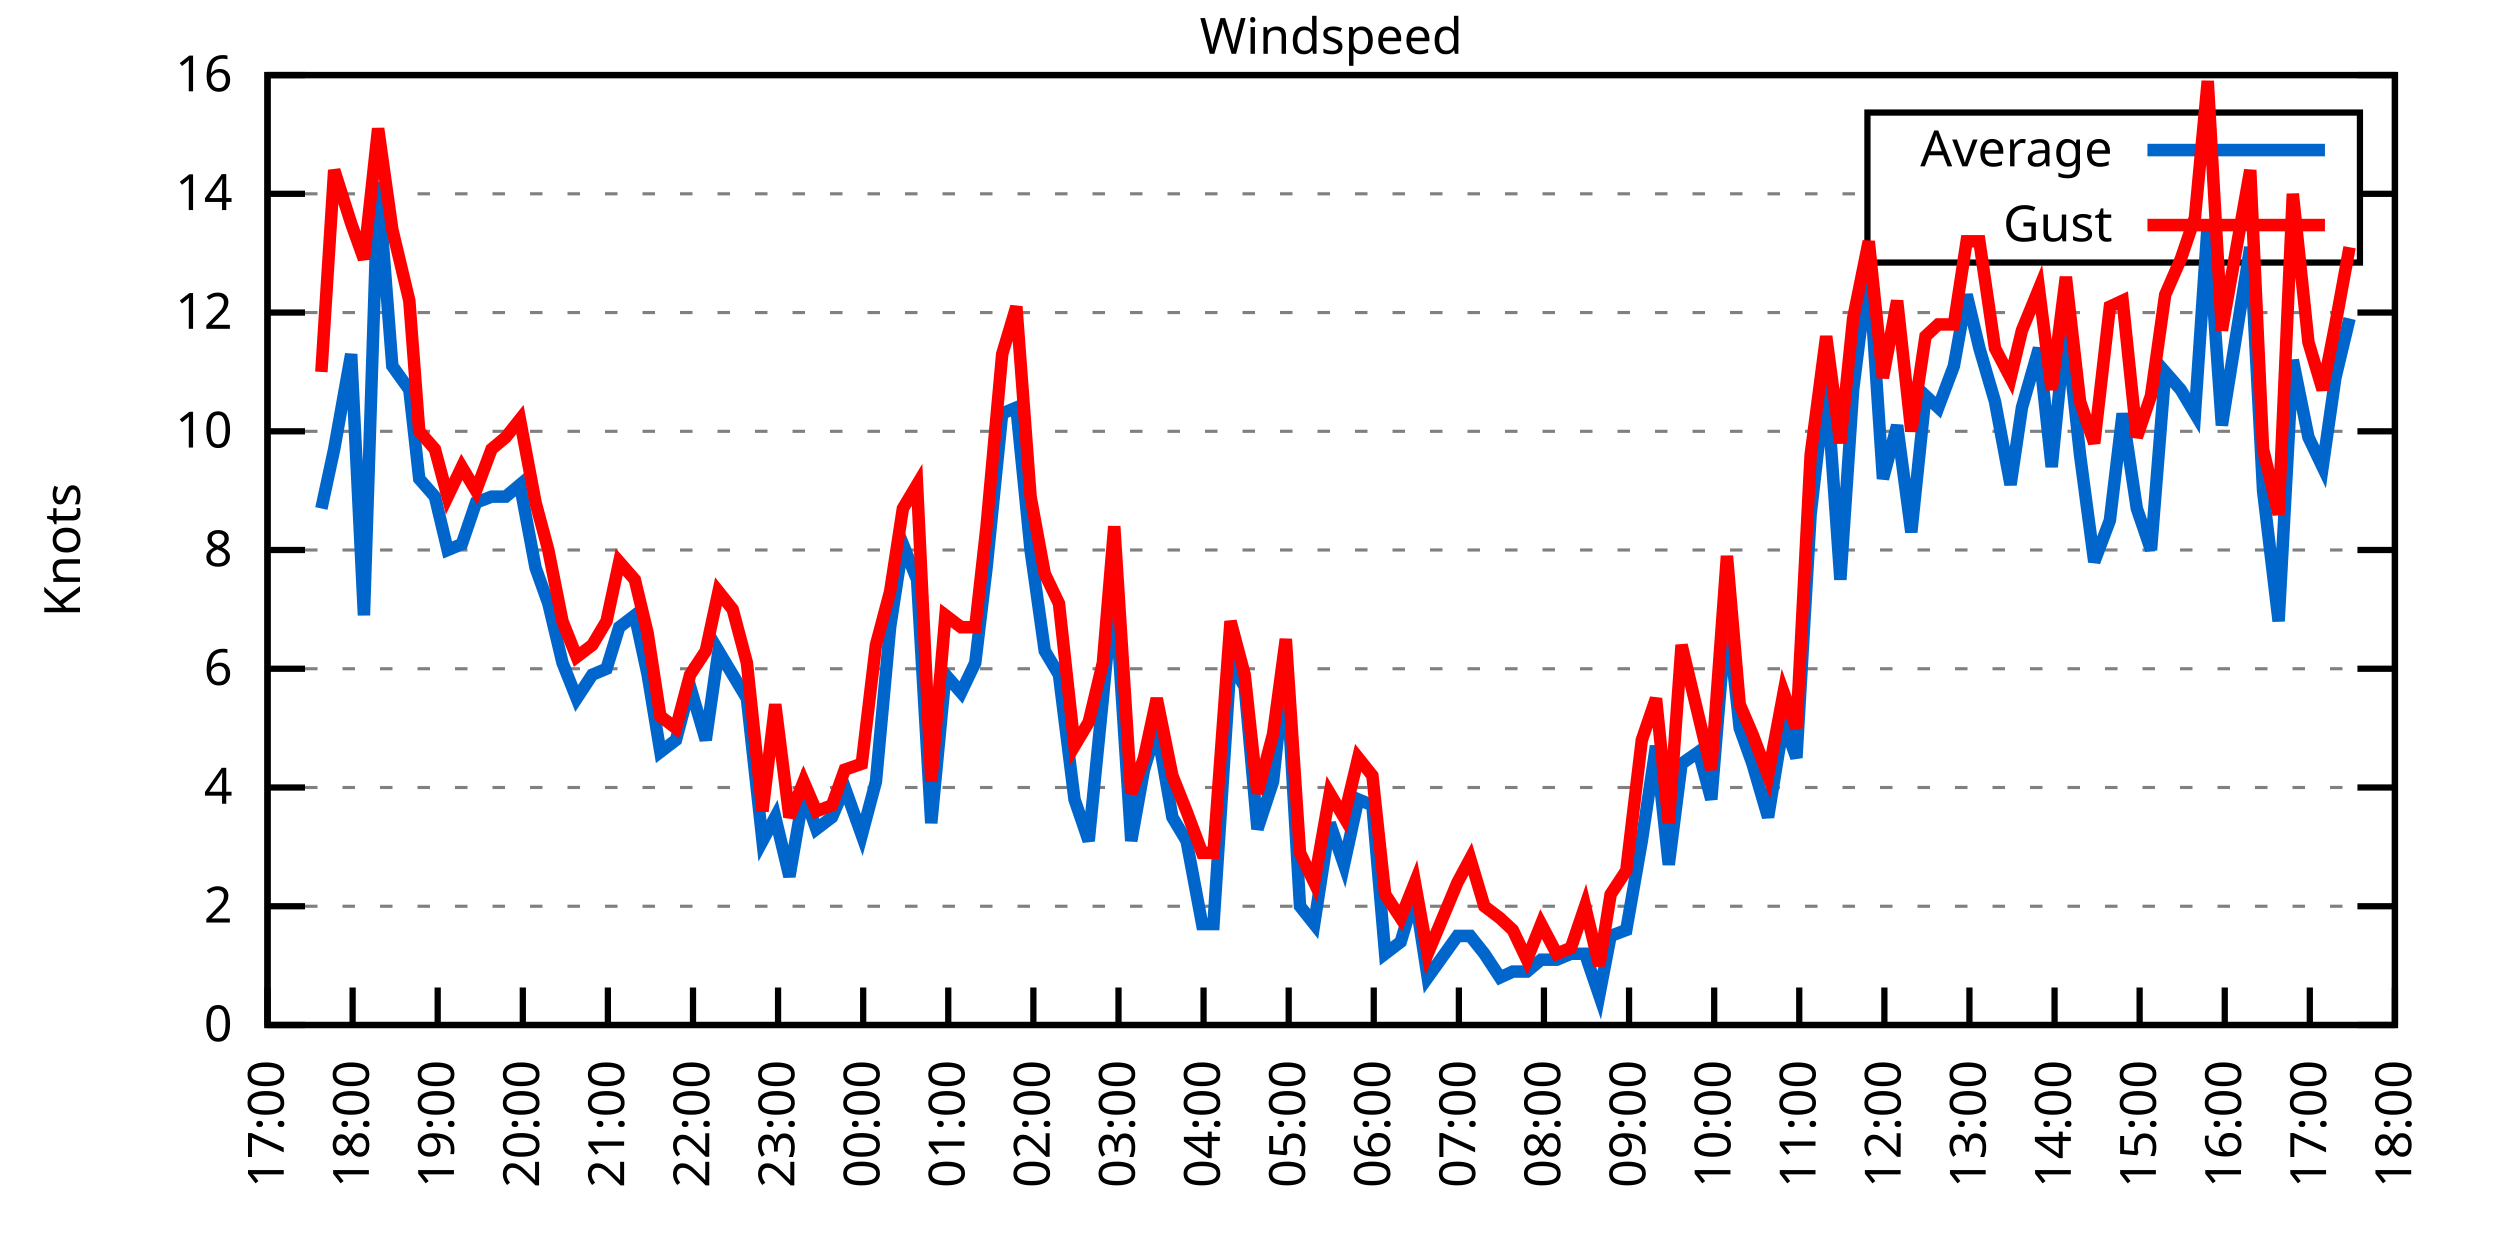
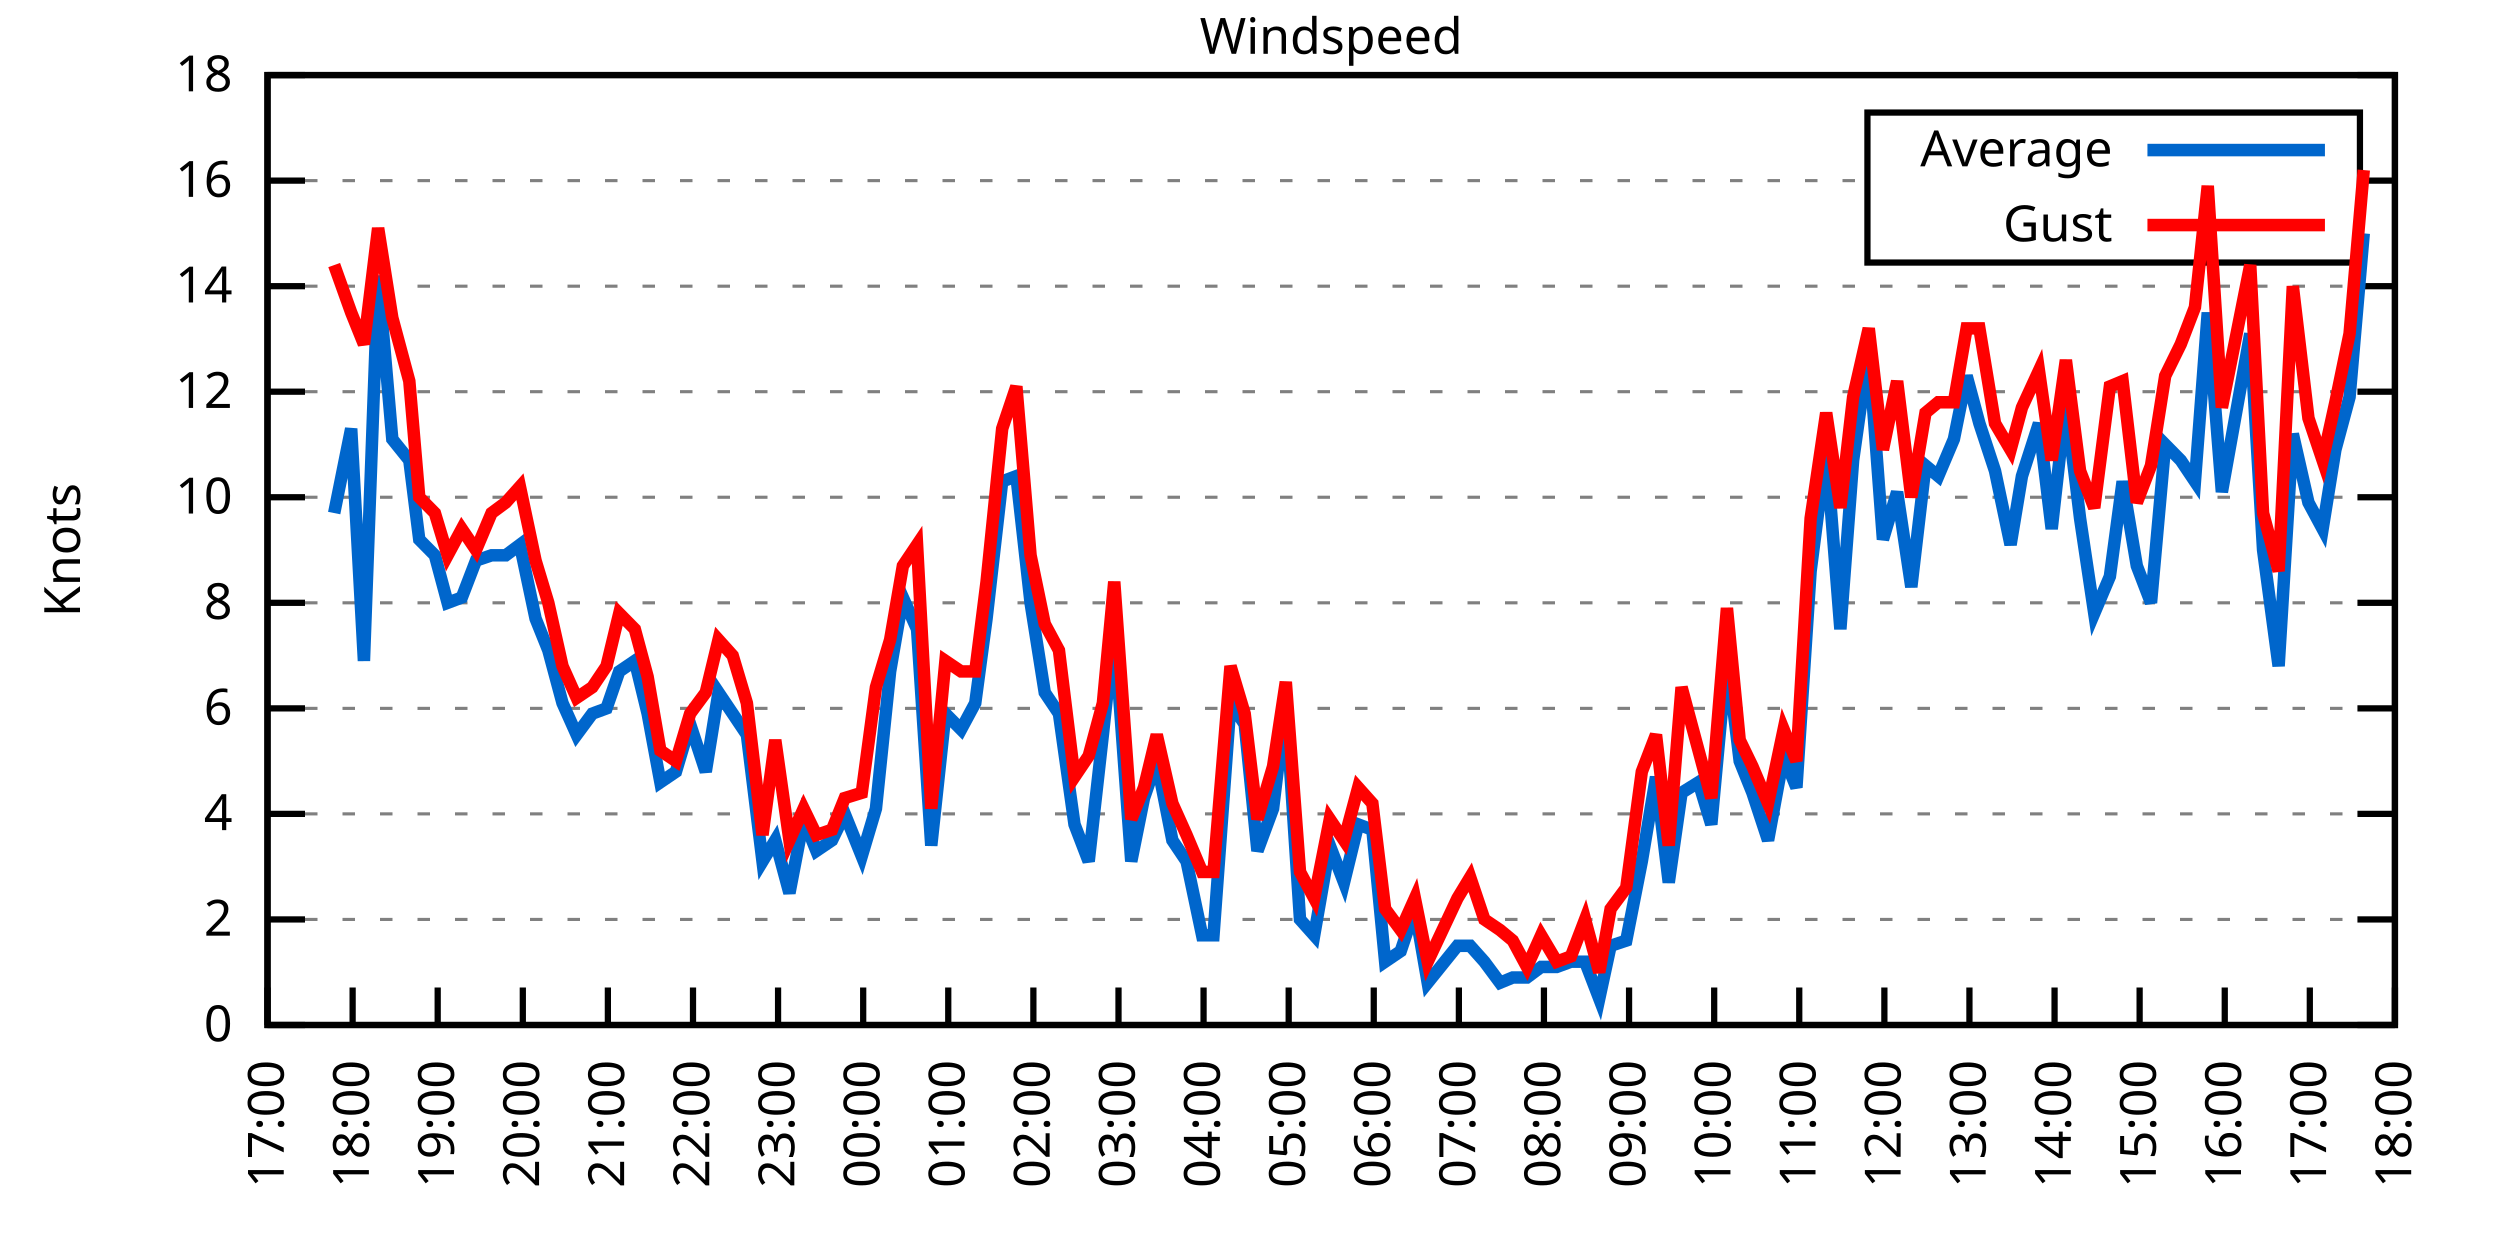
<svg xmlns="http://www.w3.org/2000/svg" xmlns:xlink="http://www.w3.org/1999/xlink" width="400" height="200" viewBox="0 0 400 200">
  <g id="gnuplot_canvas">
    <rect x="0" y="0" width="400" height="200" fill="none" />
    <defs>
      <circle id="gpDot" r="0.5" stroke-width="0.5" stroke="currentColor" />
      <path id="gpPt0" stroke-width="0.333" stroke="currentColor" d="M-1,0 h2 M0,-1 v2" />
      <path id="gpPt1" stroke-width="0.333" stroke="currentColor" d="M-1,-1 L1,1 M1,-1 L-1,1" />
      <path id="gpPt2" stroke-width="0.333" stroke="currentColor" d="M-1,0 L1,0 M0,-1 L0,1 M-1,-1 L1,1 M-1,1 L1,-1" />
      <rect id="gpPt3" stroke-width="0.333" stroke="currentColor" x="-1" y="-1" width="2" height="2" />
      <rect id="gpPt4" stroke-width="0.333" stroke="currentColor" fill="currentColor" x="-1" y="-1" width="2" height="2" />
      <circle id="gpPt5" stroke-width="0.333" stroke="currentColor" cx="0" cy="0" r="1" />
      <use xlink:href="#gpPt5" id="gpPt6" fill="currentColor" stroke="none" />
      <path id="gpPt7" stroke-width="0.333" stroke="currentColor" d="M0,-1.33 L-1.33,0.67 L1.33,0.67 z" />
      <use xlink:href="#gpPt7" id="gpPt8" fill="currentColor" stroke="none" />
      <use xlink:href="#gpPt7" id="gpPt9" stroke="currentColor" transform="rotate(180)" />
      <use xlink:href="#gpPt9" id="gpPt10" fill="currentColor" stroke="none" />
      <use xlink:href="#gpPt3" id="gpPt11" stroke="currentColor" transform="rotate(45)" />
      <use xlink:href="#gpPt11" id="gpPt12" fill="currentColor" stroke="none" />
      <path id="gpPt13" stroke-width="0.333" stroke="currentColor" d="M0,1.330 L1.265,0.411 L0.782,-1.067 L-0.782,-1.076 L-1.265,0.411 z" />
      <use xlink:href="#gpPt13" id="gpPt14" fill="currentColor" stroke="none" />
      <filter id="textbox" filterUnits="objectBoundingBox" x="0" y="0" height="1" width="1">
        <feFlood flood-color="white" flood-opacity="1" result="bgnd" />
        <feComposite in="SourceGraphic" in2="bgnd" operator="atop" />
      </filter>
      <filter id="greybox" filterUnits="objectBoundingBox" x="0" y="0" height="1" width="1">
        <feFlood flood-color="lightgrey" flood-opacity="1" result="grey" />
        <feComposite in="SourceGraphic" in2="grey" operator="atop" />
      </filter>
    </defs>
    <g fill="none" color="white" stroke="currentColor" stroke-width="1.00" stroke-linecap="butt" stroke-linejoin="miter">
</g>
    <g fill="none" color="black" stroke="currentColor" stroke-width="1.00" stroke-linecap="butt" stroke-linejoin="miter">
      <g stroke="none" shape-rendering="crispEdges">
        <polygon fill="rgb(255, 255, 255)" points="42.80,164.00 383.18,164.00 383.18,12.02 42.80,12.02 " />
      </g>
    </g>
    <g fill="none" color="black" stroke="currentColor" stroke-width="1.00" stroke-linecap="butt" stroke-linejoin="miter">
</g>
    <g fill="none" color="black" stroke="black" stroke-width="0.50" stroke-linecap="butt" stroke-linejoin="miter">
</g>
    <g fill="none" color="gray" stroke="currentColor" stroke-width="0.50" stroke-linecap="butt" stroke-linejoin="miter">
      <path stroke="gray" stroke-dasharray="2,4" class="gridline" d="M42.80,164.00 L383.19,164.00  " />
    </g>
    <g fill="none" color="gray" stroke="gray" stroke-width="1.00" stroke-linecap="butt" stroke-linejoin="miter">
</g>
    <g fill="none" color="black" stroke="currentColor" stroke-width="1.00" stroke-linecap="butt" stroke-linejoin="miter">
      <path stroke="black" d="M42.80,164.00 L48.80,164.00 M383.19,164.00 L377.19,164.00  " />
      <g transform="translate(37.20,166.60)" stroke="none" fill="black" font-family="Sans" font-size="8.00" text-anchor="end">
        <text>
          <tspan font-family="Sans"> 0</tspan>
        </text>
      </g>
    </g>
    <g fill="none" color="black" stroke="currentColor" stroke-width="1.00" stroke-linecap="butt" stroke-linejoin="miter">
</g>
    <g fill="none" color="black" stroke="black" stroke-width="0.50" stroke-linecap="butt" stroke-linejoin="miter">
</g>
    <g fill="none" color="gray" stroke="currentColor" stroke-width="0.50" stroke-linecap="butt" stroke-linejoin="miter">
-       <path stroke="gray" stroke-dasharray="2,4" class="gridline" d="M42.80,145.00 L383.19,145.00  " />
-     </g>
-     <g fill="none" color="gray" stroke="gray" stroke-width="1.00" stroke-linecap="butt" stroke-linejoin="miter">
- </g>
-     <g fill="none" color="black" stroke="currentColor" stroke-width="1.00" stroke-linecap="butt" stroke-linejoin="miter">
-       <path stroke="black" d="M42.80,145.00 L48.80,145.00 M383.19,145.00 L377.19,145.00  " />
-       <g transform="translate(37.20,147.60)" stroke="none" fill="black" font-family="Sans" font-size="8.00" text-anchor="end">
+       <path stroke="gray" stroke-dasharray="2,4" class="gridline" d="M42.80,147.11 L383.19,147.11  " />
+     </g>
+     <g fill="none" color="gray" stroke="gray" stroke-width="1.00" stroke-linecap="butt" stroke-linejoin="miter">
+ </g>
+     <g fill="none" color="black" stroke="currentColor" stroke-width="1.00" stroke-linecap="butt" stroke-linejoin="miter">
+       <path stroke="black" d="M42.80,147.11 L48.80,147.11 M383.19,147.11 L377.19,147.11  " />
+       <g transform="translate(37.20,149.71)" stroke="none" fill="black" font-family="Sans" font-size="8.00" text-anchor="end">
        <text>
          <tspan font-family="Sans"> 2</tspan>
        </text>
      </g>
    </g>
    <g fill="none" color="black" stroke="currentColor" stroke-width="1.00" stroke-linecap="butt" stroke-linejoin="miter">
</g>
    <g fill="none" color="black" stroke="black" stroke-width="0.50" stroke-linecap="butt" stroke-linejoin="miter">
</g>
    <g fill="none" color="gray" stroke="currentColor" stroke-width="0.50" stroke-linecap="butt" stroke-linejoin="miter">
-       <path stroke="gray" stroke-dasharray="2,4" class="gridline" d="M42.80,126.00 L383.19,126.00  " />
-     </g>
-     <g fill="none" color="gray" stroke="gray" stroke-width="1.00" stroke-linecap="butt" stroke-linejoin="miter">
- </g>
-     <g fill="none" color="black" stroke="currentColor" stroke-width="1.00" stroke-linecap="butt" stroke-linejoin="miter">
-       <path stroke="black" d="M42.80,126.00 L48.80,126.00 M383.19,126.00 L377.19,126.00  " />
-       <g transform="translate(37.20,128.60)" stroke="none" fill="black" font-family="Sans" font-size="8.00" text-anchor="end">
+       <path stroke="gray" stroke-dasharray="2,4" class="gridline" d="M42.80,130.22 L383.19,130.22  " />
+     </g>
+     <g fill="none" color="gray" stroke="gray" stroke-width="1.00" stroke-linecap="butt" stroke-linejoin="miter">
+ </g>
+     <g fill="none" color="black" stroke="currentColor" stroke-width="1.00" stroke-linecap="butt" stroke-linejoin="miter">
+       <path stroke="black" d="M42.80,130.22 L48.80,130.22 M383.19,130.22 L377.19,130.22  " />
+       <g transform="translate(37.20,132.82)" stroke="none" fill="black" font-family="Sans" font-size="8.00" text-anchor="end">
        <text>
          <tspan font-family="Sans"> 4</tspan>
        </text>
      </g>
    </g>
    <g fill="none" color="black" stroke="currentColor" stroke-width="1.00" stroke-linecap="butt" stroke-linejoin="miter">
</g>
    <g fill="none" color="black" stroke="black" stroke-width="0.50" stroke-linecap="butt" stroke-linejoin="miter">
</g>
    <g fill="none" color="gray" stroke="currentColor" stroke-width="0.50" stroke-linecap="butt" stroke-linejoin="miter">
-       <path stroke="gray" stroke-dasharray="2,4" class="gridline" d="M42.80,107.00 L383.19,107.00  " />
-     </g>
-     <g fill="none" color="gray" stroke="gray" stroke-width="1.00" stroke-linecap="butt" stroke-linejoin="miter">
- </g>
-     <g fill="none" color="black" stroke="currentColor" stroke-width="1.00" stroke-linecap="butt" stroke-linejoin="miter">
-       <path stroke="black" d="M42.80,107.00 L48.80,107.00 M383.19,107.00 L377.19,107.00  " />
-       <g transform="translate(37.20,109.60)" stroke="none" fill="black" font-family="Sans" font-size="8.00" text-anchor="end">
+       <path stroke="gray" stroke-dasharray="2,4" class="gridline" d="M42.80,113.34 L383.19,113.34  " />
+     </g>
+     <g fill="none" color="gray" stroke="gray" stroke-width="1.00" stroke-linecap="butt" stroke-linejoin="miter">
+ </g>
+     <g fill="none" color="black" stroke="currentColor" stroke-width="1.00" stroke-linecap="butt" stroke-linejoin="miter">
+       <path stroke="black" d="M42.80,113.34 L48.80,113.34 M383.19,113.34 L377.19,113.34  " />
+       <g transform="translate(37.20,115.94)" stroke="none" fill="black" font-family="Sans" font-size="8.00" text-anchor="end">
        <text>
          <tspan font-family="Sans"> 6</tspan>
        </text>
      </g>
    </g>
    <g fill="none" color="black" stroke="currentColor" stroke-width="1.00" stroke-linecap="butt" stroke-linejoin="miter">
</g>
    <g fill="none" color="black" stroke="black" stroke-width="0.50" stroke-linecap="butt" stroke-linejoin="miter">
</g>
    <g fill="none" color="gray" stroke="currentColor" stroke-width="0.50" stroke-linecap="butt" stroke-linejoin="miter">
-       <path stroke="gray" stroke-dasharray="2,4" class="gridline" d="M42.80,88.00 L383.19,88.00  " />
-     </g>
-     <g fill="none" color="gray" stroke="gray" stroke-width="1.00" stroke-linecap="butt" stroke-linejoin="miter">
- </g>
-     <g fill="none" color="black" stroke="currentColor" stroke-width="1.00" stroke-linecap="butt" stroke-linejoin="miter">
-       <path stroke="black" d="M42.80,88.00 L48.80,88.00 M383.19,88.00 L377.19,88.00  " />
-       <g transform="translate(37.20,90.60)" stroke="none" fill="black" font-family="Sans" font-size="8.00" text-anchor="end">
+       <path stroke="gray" stroke-dasharray="2,4" class="gridline" d="M42.80,96.45 L383.19,96.45  " />
+     </g>
+     <g fill="none" color="gray" stroke="gray" stroke-width="1.00" stroke-linecap="butt" stroke-linejoin="miter">
+ </g>
+     <g fill="none" color="black" stroke="currentColor" stroke-width="1.00" stroke-linecap="butt" stroke-linejoin="miter">
+       <path stroke="black" d="M42.80,96.45 L48.80,96.45 M383.19,96.45 L377.19,96.45  " />
+       <g transform="translate(37.20,99.05)" stroke="none" fill="black" font-family="Sans" font-size="8.00" text-anchor="end">
        <text>
          <tspan font-family="Sans"> 8</tspan>
        </text>
      </g>
    </g>
    <g fill="none" color="black" stroke="currentColor" stroke-width="1.00" stroke-linecap="butt" stroke-linejoin="miter">
</g>
    <g fill="none" color="black" stroke="black" stroke-width="0.50" stroke-linecap="butt" stroke-linejoin="miter">
</g>
    <g fill="none" color="gray" stroke="currentColor" stroke-width="0.50" stroke-linecap="butt" stroke-linejoin="miter">
-       <path stroke="gray" stroke-dasharray="2,4" class="gridline" d="M42.80,69.01 L383.19,69.01  " />
-     </g>
-     <g fill="none" color="gray" stroke="gray" stroke-width="1.00" stroke-linecap="butt" stroke-linejoin="miter">
- </g>
-     <g fill="none" color="black" stroke="currentColor" stroke-width="1.00" stroke-linecap="butt" stroke-linejoin="miter">
-       <path stroke="black" d="M42.80,69.01 L48.80,69.01 M383.19,69.01 L377.19,69.01  " />
-       <g transform="translate(37.20,71.61)" stroke="none" fill="black" font-family="Sans" font-size="8.00" text-anchor="end">
+       <path stroke="gray" stroke-dasharray="2,4" class="gridline" d="M42.80,79.56 L383.19,79.56  " />
+     </g>
+     <g fill="none" color="gray" stroke="gray" stroke-width="1.00" stroke-linecap="butt" stroke-linejoin="miter">
+ </g>
+     <g fill="none" color="black" stroke="currentColor" stroke-width="1.00" stroke-linecap="butt" stroke-linejoin="miter">
+       <path stroke="black" d="M42.80,79.56 L48.80,79.56 M383.19,79.56 L377.19,79.56  " />
+       <g transform="translate(37.20,82.16)" stroke="none" fill="black" font-family="Sans" font-size="8.00" text-anchor="end">
        <text>
          <tspan font-family="Sans"> 10</tspan>
        </text>
      </g>
    </g>
    <g fill="none" color="black" stroke="currentColor" stroke-width="1.00" stroke-linecap="butt" stroke-linejoin="miter">
</g>
    <g fill="none" color="black" stroke="black" stroke-width="0.50" stroke-linecap="butt" stroke-linejoin="miter">
</g>
    <g fill="none" color="gray" stroke="currentColor" stroke-width="0.50" stroke-linecap="butt" stroke-linejoin="miter">
-       <path stroke="gray" stroke-dasharray="2,4" class="gridline" d="M42.80,50.01 L383.19,50.01  " />
-     </g>
-     <g fill="none" color="gray" stroke="gray" stroke-width="1.00" stroke-linecap="butt" stroke-linejoin="miter">
- </g>
-     <g fill="none" color="black" stroke="currentColor" stroke-width="1.00" stroke-linecap="butt" stroke-linejoin="miter">
-       <path stroke="black" d="M42.80,50.01 L48.80,50.01 M383.19,50.01 L377.19,50.01  " />
-       <g transform="translate(37.20,52.61)" stroke="none" fill="black" font-family="Sans" font-size="8.00" text-anchor="end">
+       <path stroke="gray" stroke-dasharray="2,4" class="gridline" d="M42.80,62.67 L383.19,62.67  " />
+     </g>
+     <g fill="none" color="gray" stroke="gray" stroke-width="1.00" stroke-linecap="butt" stroke-linejoin="miter">
+ </g>
+     <g fill="none" color="black" stroke="currentColor" stroke-width="1.00" stroke-linecap="butt" stroke-linejoin="miter">
+       <path stroke="black" d="M42.80,62.67 L48.80,62.67 M383.19,62.67 L377.19,62.67  " />
+       <g transform="translate(37.20,65.27)" stroke="none" fill="black" font-family="Sans" font-size="8.00" text-anchor="end">
        <text>
          <tspan font-family="Sans"> 12</tspan>
        </text>
      </g>
    </g>
    <g fill="none" color="black" stroke="currentColor" stroke-width="1.00" stroke-linecap="butt" stroke-linejoin="miter">
</g>
    <g fill="none" color="black" stroke="black" stroke-width="0.50" stroke-linecap="butt" stroke-linejoin="miter">
</g>
    <g fill="none" color="gray" stroke="currentColor" stroke-width="0.50" stroke-linecap="butt" stroke-linejoin="miter">
-       <path stroke="gray" stroke-dasharray="2,4" class="gridline" d="M42.80,31.01 L298.79,31.01 M377.59,31.01 L383.19,31.01  " />
-     </g>
-     <g fill="none" color="gray" stroke="gray" stroke-width="1.00" stroke-linecap="butt" stroke-linejoin="miter">
- </g>
-     <g fill="none" color="black" stroke="currentColor" stroke-width="1.00" stroke-linecap="butt" stroke-linejoin="miter">
-       <path stroke="black" d="M42.80,31.01 L48.80,31.01 M383.19,31.01 L377.19,31.01  " />
-       <g transform="translate(37.20,33.61)" stroke="none" fill="black" font-family="Sans" font-size="8.00" text-anchor="end">
+       <path stroke="gray" stroke-dasharray="2,4" class="gridline" d="M42.80,45.79 L383.19,45.79  " />
+     </g>
+     <g fill="none" color="gray" stroke="gray" stroke-width="1.00" stroke-linecap="butt" stroke-linejoin="miter">
+ </g>
+     <g fill="none" color="black" stroke="currentColor" stroke-width="1.00" stroke-linecap="butt" stroke-linejoin="miter">
+       <path stroke="black" d="M42.80,45.79 L48.80,45.79 M383.19,45.79 L377.19,45.79  " />
+       <g transform="translate(37.20,48.39)" stroke="none" fill="black" font-family="Sans" font-size="8.00" text-anchor="end">
        <text>
          <tspan font-family="Sans"> 14</tspan>
+         </text>
+       </g>
+     </g>
+     <g fill="none" color="black" stroke="currentColor" stroke-width="1.00" stroke-linecap="butt" stroke-linejoin="miter">
+ </g>
+     <g fill="none" color="black" stroke="black" stroke-width="0.50" stroke-linecap="butt" stroke-linejoin="miter">
+ </g>
+     <g fill="none" color="gray" stroke="currentColor" stroke-width="0.50" stroke-linecap="butt" stroke-linejoin="miter">
+       <path stroke="gray" stroke-dasharray="2,4" class="gridline" d="M42.80,28.90 L298.79,28.90 M377.59,28.90 L383.19,28.90  " />
+     </g>
+     <g fill="none" color="gray" stroke="gray" stroke-width="1.00" stroke-linecap="butt" stroke-linejoin="miter">
+ </g>
+     <g fill="none" color="black" stroke="currentColor" stroke-width="1.00" stroke-linecap="butt" stroke-linejoin="miter">
+       <path stroke="black" d="M42.80,28.90 L48.80,28.90 M383.19,28.90 L377.19,28.90  " />
+       <g transform="translate(37.20,31.50)" stroke="none" fill="black" font-family="Sans" font-size="8.00" text-anchor="end">
+         <text>
+           <tspan font-family="Sans"> 16</tspan>
        </text>
      </g>
    </g>
    <g fill="none" color="black" stroke="currentColor" stroke-width="1.00" stroke-linecap="butt" stroke-linejoin="miter">
</g>
    <g fill="none" color="black" stroke="black" stroke-width="0.50" stroke-linecap="butt" stroke-linejoin="miter">
</g>
    <g fill="none" color="gray" stroke="currentColor" stroke-width="0.50" stroke-linecap="butt" stroke-linejoin="miter">
      <path stroke="gray" stroke-dasharray="2,4" class="gridline" d="M42.80,12.01 L383.19,12.01  " />
    </g>
    <g fill="none" color="gray" stroke="gray" stroke-width="1.00" stroke-linecap="butt" stroke-linejoin="miter">
</g>
    <g fill="none" color="black" stroke="currentColor" stroke-width="1.00" stroke-linecap="butt" stroke-linejoin="miter">
      <path stroke="black" d="M42.80,12.01 L48.80,12.01 M383.19,12.01 L377.19,12.01  " />
      <g transform="translate(37.20,14.61)" stroke="none" fill="black" font-family="Sans" font-size="8.00" text-anchor="end">
        <text>
-           <tspan font-family="Sans"> 16</tspan>
+           <tspan font-family="Sans"> 18</tspan>
        </text>
      </g>
    </g>
    <g fill="none" color="black" stroke="currentColor" stroke-width="1.00" stroke-linecap="butt" stroke-linejoin="miter">
      <path stroke="black" d="M42.80,164.00 L42.80,158.00  " />
      <g transform="translate(45.40,169.60) rotate(270.00)" stroke="none" fill="black" font-family="Sans" font-size="8.00" text-anchor="end">
        <text>
          <tspan font-family="Sans">17:00</tspan>
        </text>
      </g>
    </g>
    <g fill="none" color="black" stroke="currentColor" stroke-width="1.00" stroke-linecap="butt" stroke-linejoin="miter">
      <path stroke="black" d="M56.42,164.00 L56.42,158.00  " />
      <g transform="translate(59.02,169.60) rotate(270.00)" stroke="none" fill="black" font-family="Sans" font-size="8.00" text-anchor="end">
        <text>
          <tspan font-family="Sans">18:00</tspan>
        </text>
      </g>
    </g>
    <g fill="none" color="black" stroke="currentColor" stroke-width="1.00" stroke-linecap="butt" stroke-linejoin="miter">
      <path stroke="black" d="M70.03,164.00 L70.03,158.00  " />
      <g transform="translate(72.63,169.60) rotate(270.00)" stroke="none" fill="black" font-family="Sans" font-size="8.00" text-anchor="end">
        <text>
          <tspan font-family="Sans">19:00</tspan>
        </text>
      </g>
    </g>
    <g fill="none" color="black" stroke="currentColor" stroke-width="1.00" stroke-linecap="butt" stroke-linejoin="miter">
      <path stroke="black" d="M83.65,164.00 L83.65,158.00  " />
      <g transform="translate(86.25,169.60) rotate(270.00)" stroke="none" fill="black" font-family="Sans" font-size="8.00" text-anchor="end">
        <text>
          <tspan font-family="Sans">20:00</tspan>
        </text>
      </g>
    </g>
    <g fill="none" color="black" stroke="currentColor" stroke-width="1.00" stroke-linecap="butt" stroke-linejoin="miter">
      <path stroke="black" d="M97.26,164.00 L97.26,158.00  " />
      <g transform="translate(99.86,169.60) rotate(270.00)" stroke="none" fill="black" font-family="Sans" font-size="8.00" text-anchor="end">
        <text>
          <tspan font-family="Sans">21:00</tspan>
        </text>
      </g>
    </g>
    <g fill="none" color="black" stroke="currentColor" stroke-width="1.00" stroke-linecap="butt" stroke-linejoin="miter">
      <path stroke="black" d="M110.88,164.00 L110.88,158.00  " />
      <g transform="translate(113.48,169.60) rotate(270.00)" stroke="none" fill="black" font-family="Sans" font-size="8.00" text-anchor="end">
        <text>
          <tspan font-family="Sans">22:00</tspan>
        </text>
      </g>
    </g>
    <g fill="none" color="black" stroke="currentColor" stroke-width="1.00" stroke-linecap="butt" stroke-linejoin="miter">
      <path stroke="black" d="M124.49,164.00 L124.49,158.00  " />
      <g transform="translate(127.09,169.60) rotate(270.00)" stroke="none" fill="black" font-family="Sans" font-size="8.00" text-anchor="end">
        <text>
          <tspan font-family="Sans">23:00</tspan>
        </text>
      </g>
    </g>
    <g fill="none" color="black" stroke="currentColor" stroke-width="1.00" stroke-linecap="butt" stroke-linejoin="miter">
      <path stroke="black" d="M138.11,164.00 L138.11,158.00  " />
      <g transform="translate(140.71,169.60) rotate(270.00)" stroke="none" fill="black" font-family="Sans" font-size="8.00" text-anchor="end">
        <text>
          <tspan font-family="Sans">00:00</tspan>
        </text>
      </g>
    </g>
    <g fill="none" color="black" stroke="currentColor" stroke-width="1.00" stroke-linecap="butt" stroke-linejoin="miter">
      <path stroke="black" d="M151.72,164.00 L151.72,158.00  " />
      <g transform="translate(154.32,169.60) rotate(270.00)" stroke="none" fill="black" font-family="Sans" font-size="8.00" text-anchor="end">
        <text>
          <tspan font-family="Sans">01:00</tspan>
        </text>
      </g>
    </g>
    <g fill="none" color="black" stroke="currentColor" stroke-width="1.00" stroke-linecap="butt" stroke-linejoin="miter">
      <path stroke="black" d="M165.34,164.00 L165.34,158.00  " />
      <g transform="translate(167.94,169.60) rotate(270.00)" stroke="none" fill="black" font-family="Sans" font-size="8.00" text-anchor="end">
        <text>
          <tspan font-family="Sans">02:00</tspan>
        </text>
      </g>
    </g>
    <g fill="none" color="black" stroke="currentColor" stroke-width="1.00" stroke-linecap="butt" stroke-linejoin="miter">
      <path stroke="black" d="M178.96,164.00 L178.96,158.00  " />
      <g transform="translate(181.56,169.60) rotate(270.00)" stroke="none" fill="black" font-family="Sans" font-size="8.00" text-anchor="end">
        <text>
          <tspan font-family="Sans">03:00</tspan>
        </text>
      </g>
    </g>
    <g fill="none" color="black" stroke="currentColor" stroke-width="1.00" stroke-linecap="butt" stroke-linejoin="miter">
      <path stroke="black" d="M192.57,164.00 L192.57,158.00  " />
      <g transform="translate(195.17,169.60) rotate(270.00)" stroke="none" fill="black" font-family="Sans" font-size="8.00" text-anchor="end">
        <text>
          <tspan font-family="Sans">04:00</tspan>
        </text>
      </g>
    </g>
    <g fill="none" color="black" stroke="currentColor" stroke-width="1.00" stroke-linecap="butt" stroke-linejoin="miter">
      <path stroke="black" d="M206.19,164.00 L206.19,158.00  " />
      <g transform="translate(208.79,169.60) rotate(270.00)" stroke="none" fill="black" font-family="Sans" font-size="8.00" text-anchor="end">
        <text>
          <tspan font-family="Sans">05:00</tspan>
        </text>
      </g>
    </g>
    <g fill="none" color="black" stroke="currentColor" stroke-width="1.00" stroke-linecap="butt" stroke-linejoin="miter">
      <path stroke="black" d="M219.80,164.00 L219.80,158.00  " />
      <g transform="translate(222.40,169.60) rotate(270.00)" stroke="none" fill="black" font-family="Sans" font-size="8.00" text-anchor="end">
        <text>
          <tspan font-family="Sans">06:00</tspan>
        </text>
      </g>
    </g>
    <g fill="none" color="black" stroke="currentColor" stroke-width="1.00" stroke-linecap="butt" stroke-linejoin="miter">
      <path stroke="black" d="M233.42,164.00 L233.42,158.00  " />
      <g transform="translate(236.02,169.60) rotate(270.00)" stroke="none" fill="black" font-family="Sans" font-size="8.00" text-anchor="end">
        <text>
          <tspan font-family="Sans">07:00</tspan>
        </text>
      </g>
    </g>
    <g fill="none" color="black" stroke="currentColor" stroke-width="1.00" stroke-linecap="butt" stroke-linejoin="miter">
      <path stroke="black" d="M247.03,164.00 L247.03,158.00  " />
      <g transform="translate(249.63,169.60) rotate(270.00)" stroke="none" fill="black" font-family="Sans" font-size="8.00" text-anchor="end">
        <text>
          <tspan font-family="Sans">08:00</tspan>
        </text>
      </g>
    </g>
    <g fill="none" color="black" stroke="currentColor" stroke-width="1.00" stroke-linecap="butt" stroke-linejoin="miter">
      <path stroke="black" d="M260.65,164.00 L260.65,158.00  " />
      <g transform="translate(263.25,169.60) rotate(270.00)" stroke="none" fill="black" font-family="Sans" font-size="8.00" text-anchor="end">
        <text>
          <tspan font-family="Sans">09:00</tspan>
        </text>
      </g>
    </g>
    <g fill="none" color="black" stroke="currentColor" stroke-width="1.00" stroke-linecap="butt" stroke-linejoin="miter">
      <path stroke="black" d="M274.27,164.00 L274.27,158.00  " />
      <g transform="translate(276.87,169.60) rotate(270.00)" stroke="none" fill="black" font-family="Sans" font-size="8.00" text-anchor="end">
        <text>
          <tspan font-family="Sans">10:00</tspan>
        </text>
      </g>
    </g>
    <g fill="none" color="black" stroke="currentColor" stroke-width="1.00" stroke-linecap="butt" stroke-linejoin="miter">
      <path stroke="black" d="M287.88,164.00 L287.88,158.00  " />
      <g transform="translate(290.48,169.60) rotate(270.00)" stroke="none" fill="black" font-family="Sans" font-size="8.00" text-anchor="end">
        <text>
          <tspan font-family="Sans">11:00</tspan>
        </text>
      </g>
    </g>
    <g fill="none" color="black" stroke="currentColor" stroke-width="1.00" stroke-linecap="butt" stroke-linejoin="miter">
      <path stroke="black" d="M301.50,164.00 L301.50,158.00  " />
      <g transform="translate(304.10,169.60) rotate(270.00)" stroke="none" fill="black" font-family="Sans" font-size="8.00" text-anchor="end">
        <text>
          <tspan font-family="Sans">12:00</tspan>
        </text>
      </g>
    </g>
    <g fill="none" color="black" stroke="currentColor" stroke-width="1.00" stroke-linecap="butt" stroke-linejoin="miter">
      <path stroke="black" d="M315.11,164.00 L315.11,158.00  " />
      <g transform="translate(317.71,169.60) rotate(270.00)" stroke="none" fill="black" font-family="Sans" font-size="8.00" text-anchor="end">
        <text>
          <tspan font-family="Sans">13:00</tspan>
        </text>
      </g>
    </g>
    <g fill="none" color="black" stroke="currentColor" stroke-width="1.00" stroke-linecap="butt" stroke-linejoin="miter">
      <path stroke="black" d="M328.73,164.00 L328.73,158.00  " />
      <g transform="translate(331.33,169.60) rotate(270.00)" stroke="none" fill="black" font-family="Sans" font-size="8.00" text-anchor="end">
        <text>
          <tspan font-family="Sans">14:00</tspan>
        </text>
      </g>
    </g>
    <g fill="none" color="black" stroke="currentColor" stroke-width="1.00" stroke-linecap="butt" stroke-linejoin="miter">
      <path stroke="black" d="M342.34,164.00 L342.34,158.00  " />
      <g transform="translate(344.94,169.60) rotate(270.00)" stroke="none" fill="black" font-family="Sans" font-size="8.00" text-anchor="end">
        <text>
          <tspan font-family="Sans">15:00</tspan>
        </text>
      </g>
    </g>
    <g fill="none" color="black" stroke="currentColor" stroke-width="1.00" stroke-linecap="butt" stroke-linejoin="miter">
      <path stroke="black" d="M355.96,164.00 L355.96,158.00  " />
      <g transform="translate(358.56,169.60) rotate(270.00)" stroke="none" fill="black" font-family="Sans" font-size="8.00" text-anchor="end">
        <text>
          <tspan font-family="Sans">16:00</tspan>
        </text>
      </g>
    </g>
    <g fill="none" color="black" stroke="currentColor" stroke-width="1.00" stroke-linecap="butt" stroke-linejoin="miter">
      <path stroke="black" d="M369.57,164.00 L369.57,158.00  " />
      <g transform="translate(372.17,169.60) rotate(270.00)" stroke="none" fill="black" font-family="Sans" font-size="8.00" text-anchor="end">
        <text>
          <tspan font-family="Sans">17:00</tspan>
        </text>
      </g>
    </g>
    <g fill="none" color="black" stroke="currentColor" stroke-width="1.00" stroke-linecap="butt" stroke-linejoin="miter">
      <path stroke="black" d="M383.19,164.00 L383.19,158.00  " />
      <g transform="translate(385.79,169.60) rotate(270.00)" stroke="none" fill="black" font-family="Sans" font-size="8.00" text-anchor="end">
        <text>
          <tspan font-family="Sans">18:00</tspan>
        </text>
      </g>
    </g>
    <g fill="none" color="black" stroke="currentColor" stroke-width="1.00" stroke-linecap="butt" stroke-linejoin="miter">
</g>
    <g fill="none" color="black" stroke="currentColor" stroke-width="1.00" stroke-linecap="butt" stroke-linejoin="miter">
      <path stroke="black" d="M42.80,12.01 L42.80,164.00 L383.19,164.00 L383.19,12.01 L42.80,12.01 Z  " />
    </g>
    <g fill="none" color="black" stroke="currentColor" stroke-width="1.00" stroke-linecap="butt" stroke-linejoin="miter">
</g>
    <g fill="none" color="black" stroke="currentColor" stroke-width="1.00" stroke-linecap="butt" stroke-linejoin="miter">
      <path stroke="black" d="M298.79,42.01 L298.79,18.01 L377.59,18.01 L377.59,42.01 L298.79,42.01 Z  " />
    </g>
    <g id="Windspeed_plot_1">
      <g fill="none" color="white" stroke="black" stroke-width="2.00" stroke-linecap="butt" stroke-linejoin="miter">
</g>
      <g fill="none" color="black" stroke="currentColor" stroke-width="2.00" stroke-linecap="butt" stroke-linejoin="miter">
        <g transform="translate(337.99,26.61)" stroke="none" fill="black" font-family="Sans" font-size="8.00" text-anchor="end">
          <text>
            <tspan font-family="Sans">Average</tspan>
          </text>
        </g>
      </g>
      <g fill="none" color="black" stroke="currentColor" stroke-width="2.00" stroke-linecap="butt" stroke-linejoin="miter">
-         <path stroke="rgb(  0, 102, 204)" d="M343.59,24.01 L371.99,24.01 M51.42,81.36 L53.47,71.86 L56.19,56.66 L58.23,98.45 L60.50,29.11 L62.77,58.56   L65.49,62.36 L67.08,76.61 L69.58,79.46 L71.62,88.00 L73.89,87.06 L76.16,80.41 L78.65,79.46 L80.92,79.46   L83.19,77.56 L85.69,90.85 L87.73,96.55 L90.00,106.05 L92.27,111.75 L94.77,107.95 L97.04,107.00 L99.08,100.35   L101.57,98.45 L103.62,107.95 L105.66,120.30 L108.15,118.40 L110.42,109.85 L112.92,118.40 L114.96,104.15 L117.23,107.95   L119.50,111.75 L122.00,134.55 L124.04,130.75 L126.31,140.25 L128.58,126.95 L130.62,132.65 L133.12,130.75 L135.16,126.00   L137.88,133.60 L140.15,125.05 L142.42,100.35 L144.46,87.06 L146.73,92.75 L149.00,131.70 L151.27,107.95 L153.77,110.80   L156.04,106.05 L157.85,90.85 L160.35,66.16 L162.62,65.21 L164.89,88.00 L167.16,104.15 L169.43,107.95 L171.92,127.90   L174.19,134.55 L176.46,111.75 L178.28,92.75 L181.00,134.55 L183.04,123.15 L185.08,116.50 L187.58,130.75 L189.85,134.55   L192.34,147.85 L194.16,147.85 L196.88,106.05 L199.15,109.85 L201.19,132.65 L203.69,125.05 L205.73,106.05 L208.00,145.00   L210.27,147.85 L212.77,131.70 L215.04,138.35 L217.31,127.90 L219.58,128.85 L221.62,152.60 L224.11,150.70 L226.38,143.10   L228.43,156.40 L233.19,149.75 L235.23,149.75 L237.50,152.60 L240.00,156.40 L242.04,155.45 L244.31,155.45 L246.58,153.55   L249.08,153.55 L251.35,152.60 L253.61,152.60 L255.88,159.25 L257.70,149.75 L260.20,148.80 L262.69,134.55 L264.96,119.35   L267.00,138.35 L269.05,122.20 L271.77,120.30 L273.81,127.90 L276.31,97.50 L278.35,116.50 L280.39,122.20 L282.89,130.75   L285.38,115.55 L287.43,121.25 L289.70,82.31 L292.19,60.46 L294.46,92.75 L296.50,62.36 L299.00,42.41 L301.27,76.61   L303.54,68.06 L305.81,85.16 L308.08,63.31 L310.12,65.21 L312.62,58.56 L314.66,47.16 L316.70,55.71 L319.20,64.26   L321.69,77.56 L323.51,65.21 L326.23,55.71 L328.27,74.71 L330.54,51.91 L332.81,72.81 L335.08,89.90 L337.58,83.26   L339.62,66.16 L341.89,81.36 L344.16,88.00 L346.43,59.51 L348.92,62.36 L351.19,66.16 L353.24,35.76 L355.50,68.06   L360.04,39.56 L362.09,78.51 L364.58,99.40 L366.85,57.61 L369.35,69.96 L371.62,74.71 L373.66,60.46 L375.93,50.96    " />
+         <path stroke="rgb(  0, 102, 204)" d="M343.59,24.01 L371.99,24.01 M53.47,82.09 L56.19,68.58 L58.23,105.74 L60.50,44.10 L62.77,70.27 L65.49,73.65   L67.08,86.32 L69.58,88.85 L71.62,96.45 L73.89,95.60 L76.16,89.69 L78.65,88.85 L80.92,88.85 L83.19,87.16   L85.69,98.98 L87.73,104.05 L90.00,112.49 L92.27,117.56 L94.77,114.18 L97.04,113.34 L99.08,107.43 L101.57,105.74   L103.62,114.18 L105.66,125.16 L108.15,123.47 L110.42,115.87 L112.92,123.47 L114.96,110.80 L117.23,114.18 L119.50,117.56   L122.00,137.82 L124.04,134.45 L126.31,142.89 L128.58,131.07 L130.62,136.14 L133.12,134.45 L135.16,130.22 L137.88,136.98   L140.15,129.38 L142.42,107.43 L144.46,95.60 L146.73,100.67 L149.00,135.29 L151.27,114.18 L153.77,116.71 L156.04,112.49   L157.85,98.98 L160.35,77.03 L162.62,76.18 L164.89,96.45 L167.16,110.80 L169.43,114.18 L171.92,131.91 L174.19,137.82   L176.46,117.56 L178.28,100.67 L181.00,137.82 L183.04,127.69 L185.08,121.78 L187.58,134.45 L189.85,137.82 L192.34,149.65   L194.16,149.65 L196.88,112.49 L199.15,115.87 L201.19,136.14 L203.69,129.38 L205.73,112.49 L208.00,147.11 L210.27,149.65   L212.77,135.29 L215.04,141.20 L217.31,131.91 L219.58,132.76 L221.62,153.87 L224.11,152.18 L226.38,145.42 L228.43,157.24   L233.19,151.33 L235.23,151.33 L237.50,153.87 L240.00,157.24 L242.04,156.40 L244.31,156.40 L246.58,154.71 L249.08,154.71   L251.35,153.87 L253.61,153.87 L255.88,159.78 L257.70,151.33 L260.20,150.49 L262.69,137.82 L264.96,124.31 L267.00,141.20   L269.05,126.85 L271.77,125.16 L273.81,131.91 L276.31,104.89 L278.35,121.78 L280.39,126.85 L282.89,134.45 L285.38,120.94   L287.43,126.00 L289.70,91.38 L292.19,71.96 L294.46,100.67 L296.50,73.65 L299.00,55.92 L301.27,86.32 L303.54,78.72   L305.81,93.92 L308.08,74.49 L310.12,76.18 L312.62,70.27 L314.66,60.14 L316.70,67.74 L319.20,75.34 L321.69,87.16   L323.51,76.18 L326.23,67.74 L328.27,84.63 L330.54,64.36 L332.81,82.94 L335.08,98.14 L337.58,92.23 L339.62,77.03   L341.89,90.54 L344.16,96.45 L346.43,71.12 L348.92,73.65 L351.19,77.03 L353.24,50.01 L355.50,78.72 L360.04,53.39   L362.09,88.00 L364.58,106.58 L366.85,69.43 L369.35,80.41 L371.62,84.63 L373.66,71.96 L375.93,63.52 L378.20,37.34    " />
      </g>
    </g>
    <g id="Windspeed_plot_2">
      <g fill="none" color="black" stroke="currentColor" stroke-width="2.00" stroke-linecap="butt" stroke-linejoin="miter">
        <g transform="translate(337.99,38.61)" stroke="none" fill="black" font-family="Sans" font-size="8.00" text-anchor="end">
          <text>
            <tspan font-family="Sans">Gust</tspan>
          </text>
        </g>
      </g>
      <g fill="none" color="black" stroke="currentColor" stroke-width="2.00" stroke-linecap="butt" stroke-linejoin="miter">
-         <path stroke="rgb(255,   0,   0)" d="M343.59,36.01 L371.99,36.01 M51.42,59.51 L53.47,27.21 L56.19,35.76 L58.23,41.46 L60.50,20.56 L62.77,36.71   L65.49,48.11 L67.08,69.01 L69.58,71.86 L71.62,79.46 L73.89,74.71 L76.16,78.51 L78.65,71.86 L80.92,69.96   L83.19,67.11 L85.69,80.41 L87.73,88.00 L90.00,99.40 L92.27,105.10 L94.77,103.20 L97.04,99.40 L99.08,89.90   L101.57,92.75 L103.62,101.30 L105.66,114.60 L108.15,116.50 L110.42,107.95 L112.92,104.15 L114.96,94.65 L117.23,97.50   L119.50,106.05 L122.00,129.80 L124.04,112.70 L126.31,130.75 L128.58,125.05 L130.62,129.80 L133.12,128.85 L135.16,123.15   L137.88,122.20 L140.15,103.20 L142.42,94.65 L144.46,81.36 L146.73,77.56 L149.00,125.05 L151.27,98.45 L153.77,100.35   L156.04,100.35 L157.85,84.21 L160.35,56.66 L162.62,49.06 L164.89,79.46 L167.16,91.80 L169.43,96.55 L171.92,119.35   L174.19,115.55 L176.46,106.05 L178.28,84.21 L181.00,126.95 L183.04,121.25 L185.08,111.75 L187.58,124.10 L189.85,129.80   L192.34,136.45 L194.16,136.45 L196.88,99.40 L199.15,107.95 L201.19,126.95 L203.69,117.45 L205.73,102.25 L208.00,136.45   L210.27,141.20 L212.77,126.95 L215.04,130.75 L217.31,121.25 L219.58,124.10 L221.62,143.10 L224.11,146.90 L226.38,141.20   L228.43,152.60 L233.19,141.20 L235.23,137.40 L237.50,145.00 L240.00,146.90 L242.04,148.80 L244.31,153.55 L246.58,147.85   L249.08,152.60 L251.35,151.65 L253.61,145.00 L255.88,154.50 L257.70,143.10 L260.20,139.30 L262.69,118.40 L264.96,111.75   L267.00,131.70 L269.05,103.20 L271.77,114.60 L273.81,123.15 L276.31,88.95 L278.35,112.70 L280.39,117.45 L282.89,124.10   L285.38,110.80 L287.43,116.50 L289.70,72.81 L292.19,53.81 L294.46,70.91 L296.50,50.96 L299.00,38.61 L301.27,60.46   L303.54,48.11 L305.81,69.01 L308.08,53.81 L310.12,51.91 L312.62,51.91 L314.66,38.61 L316.70,38.61 L319.20,55.71   L321.69,60.46 L323.51,52.86 L326.23,46.21 L328.27,62.36 L330.54,44.31 L332.81,64.26 L335.08,70.91 L337.58,49.06   L339.62,48.11 L341.89,69.96 L344.16,63.31 L346.43,47.16 L348.92,41.46 L351.19,34.81 L353.24,12.96 L355.50,52.86   L360.04,27.21 L362.09,71.86 L364.58,82.31 L366.85,31.01 L369.35,54.76 L371.62,62.36 L373.66,51.91 L375.93,39.56    " />
+         <path stroke="rgb(255,   0,   0)" d="M343.59,36.01 L371.99,36.01 M53.47,42.41 L56.19,50.01 L58.23,55.07 L60.50,36.50 L62.77,50.85 L65.49,60.98   L67.08,79.56 L69.58,82.09 L71.62,88.85 L73.89,84.63 L76.16,88.00 L78.65,82.09 L80.92,80.41 L83.19,77.87   L85.69,89.69 L87.73,96.45 L90.00,106.58 L92.27,111.65 L94.77,109.96 L97.04,106.58 L99.08,98.14 L101.57,100.67   L103.62,108.27 L105.66,120.09 L108.15,121.78 L110.42,114.18 L112.92,110.80 L114.96,102.36 L117.23,104.89 L119.50,112.49   L122.00,133.60 L124.04,118.40 L126.31,134.45 L128.58,129.38 L130.62,133.60 L133.12,132.76 L135.16,127.69 L137.88,126.85   L140.15,109.96 L142.42,102.36 L144.46,90.54 L146.73,87.16 L149.00,129.38 L151.27,105.74 L153.77,107.43 L156.04,107.43   L157.85,93.07 L160.35,68.58 L162.62,61.83 L164.89,88.85 L167.16,99.83 L169.43,104.05 L171.92,124.31 L174.19,120.94   L176.46,112.49 L178.28,93.07 L181.00,131.07 L183.04,126.00 L185.08,117.56 L187.58,128.54 L189.85,133.60 L192.34,139.51   L194.16,139.51 L196.88,106.58 L199.15,114.18 L201.19,131.07 L203.69,122.62 L205.73,109.11 L208.00,139.51 L210.27,143.73   L212.77,131.07 L215.04,134.45 L217.31,126.00 L219.58,128.54 L221.62,145.42 L224.11,148.80 L226.38,143.73 L228.43,153.87   L233.19,143.73 L235.23,140.36 L237.50,147.11 L240.00,148.80 L242.04,150.49 L244.31,154.71 L246.58,149.65 L249.08,153.87   L251.35,153.02 L253.61,147.11 L255.88,155.56 L257.70,145.42 L260.20,142.05 L262.69,123.47 L264.96,117.56 L267.00,135.29   L269.05,109.96 L271.77,120.09 L273.81,127.69 L276.31,97.29 L278.35,118.40 L280.39,122.62 L282.89,128.54 L285.38,116.71   L287.43,121.78 L289.70,82.94 L292.19,66.05 L294.46,81.25 L296.50,63.52 L299.00,52.54 L301.27,71.96 L303.54,60.98   L305.81,79.56 L308.08,66.05 L310.12,64.36 L312.62,64.36 L314.66,52.54 L316.70,52.54 L319.20,67.74 L321.69,71.96   L323.51,65.21 L326.23,59.30 L328.27,73.65 L330.54,57.61 L332.81,75.34 L335.08,81.25 L337.58,61.83 L339.62,60.98   L341.89,80.41 L344.16,74.49 L346.43,60.14 L348.92,55.07 L351.19,49.16 L353.24,29.74 L355.50,65.21 L360.04,42.41   L362.09,82.09 L364.58,91.38 L366.85,45.79 L369.35,66.90 L371.62,73.65 L373.66,64.36 L375.93,53.39 L378.20,27.21    " />
      </g>
    </g>
    <g fill="none" color="black" stroke="currentColor" stroke-width="2.00" stroke-linecap="butt" stroke-linejoin="miter">
</g>
    <g fill="none" color="black" stroke="black" stroke-width="1.00" stroke-linecap="butt" stroke-linejoin="miter">
</g>
    <g fill="none" color="black" stroke="currentColor" stroke-width="1.00" stroke-linecap="butt" stroke-linejoin="miter">
      <path stroke="black" d="M42.80,12.01 L42.80,164.00 L383.19,164.00 L383.19,12.01 L42.80,12.01 Z  " />
      <g transform="translate(12.80,88.01) rotate(270.00)" stroke="none" fill="black" font-family="Sans" font-size="8.00" text-anchor="middle">
        <text>
          <tspan font-family="Sans">Knots</tspan>
        </text>
      </g>
    </g>
    <g fill="none" color="black" stroke="currentColor" stroke-width="1.00" stroke-linecap="butt" stroke-linejoin="miter">
</g>
    <g fill="none" color="black" stroke="currentColor" stroke-width="1.00" stroke-linecap="butt" stroke-linejoin="miter">
      <g transform="translate(212.99,8.61)" stroke="none" fill="black" font-family="Sans" font-size="8.00" text-anchor="middle">
        <text>
          <tspan font-family="Sans">Windspeed</tspan>
        </text>
      </g>
    </g>
    <g fill="none" color="black" stroke="currentColor" stroke-width="1.00" stroke-linecap="butt" stroke-linejoin="miter">
</g>
  </g>
</svg>
